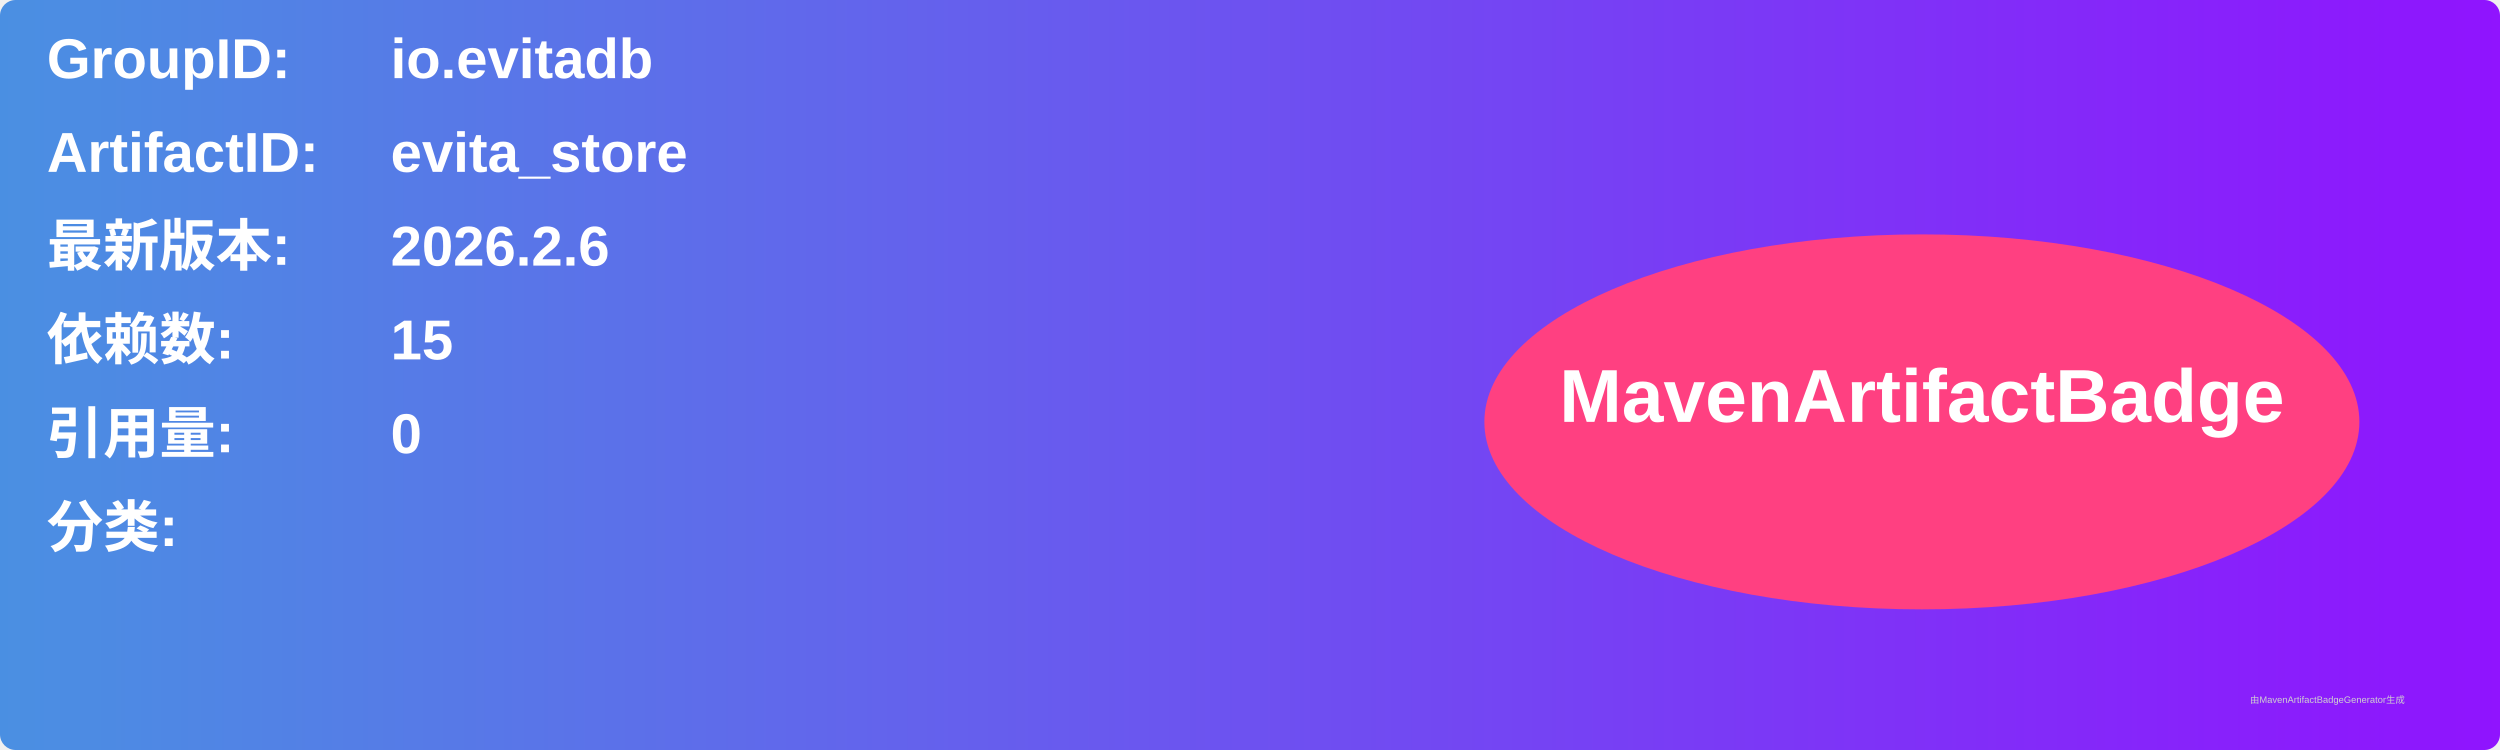
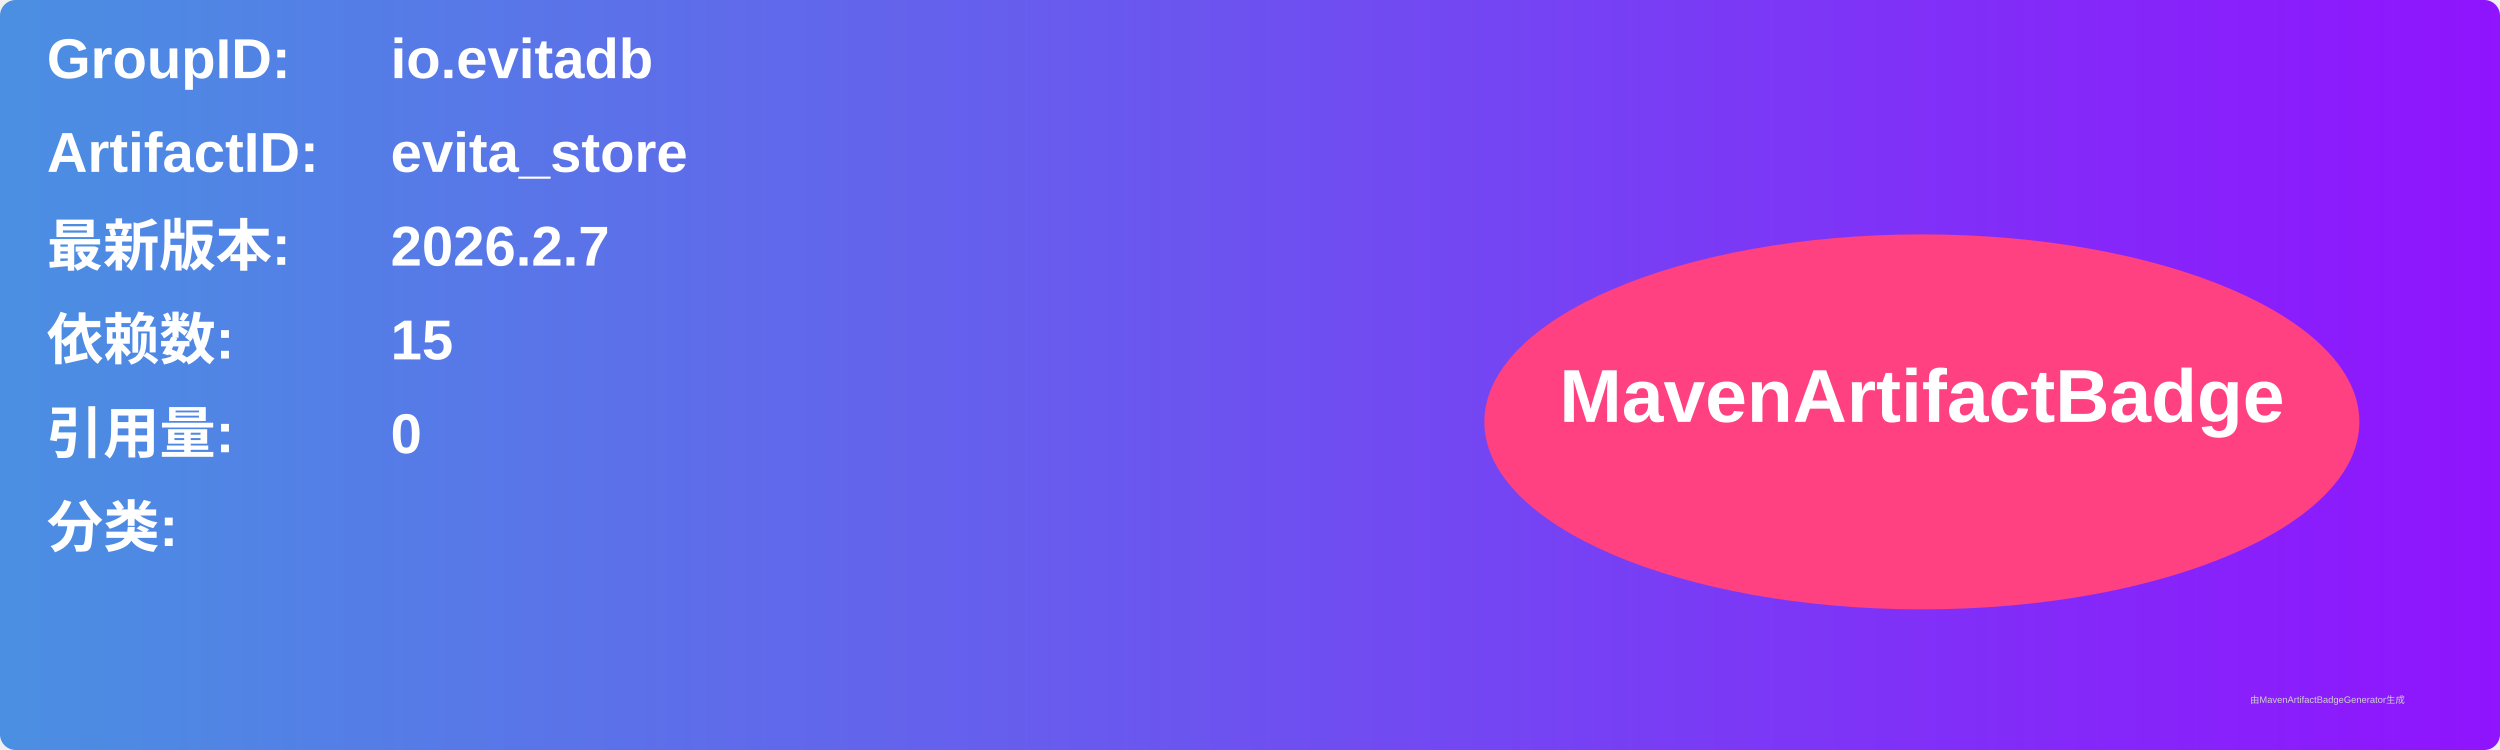
<svg xmlns="http://www.w3.org/2000/svg" width="800" height="240" viewBox="0 0 800 240">
  <linearGradient id="grad" x1="0%" y1="0%" x2="100%" y2="0%">
    <stop offset="0%" stop-color="#4a90e2" />
    <stop offset="100%" stop-color="#9013fe" />
  </linearGradient>
  <rect width="100%" height="100%" rx="5" ry="5" fill="url(#grad)" />
  <g transform="translate(15, 15)">
    <text x="0" y="10" font-family="Arial" font-size="18" fill="white" font-weight="bold" width="260">GroupID:</text>
    <text x="110" y="10" font-family="Arial" font-size="18" fill="white" font-weight="bold" width="460">io.evitadb</text>
    <text x="0" y="40" font-family="Arial" font-size="18" fill="white" font-weight="bold" width="260">ArtifactID:</text>
    <text x="110" y="40" font-family="Arial" font-size="18" fill="white" font-weight="bold" width="460">evita_store</text>
    <text x="0" y="70" font-family="Arial" font-size="18" fill="white" font-weight="bold">最新版本:</text>
    <text x="110" y="70" font-family="Arial" font-size="18" fill="white" font-weight="bold">
-       <tspan font-weight="bold">2026.2.6</tspan>
+       <tspan font-weight="bold">2026.2.7</tspan>
    </text>
    <text x="0" y="100" font-family="Arial" font-size="18" fill="white" font-weight="bold">依赖数: </text>
    <text x="110" y="100" font-family="Arial" font-size="18" fill="white">
      <tspan font-weight="bold">15</tspan>
    </text>
    <text x="0" y="130" font-family="Arial" font-size="18" fill="white" font-weight="bold">引用量: </text>
    <text x="110" y="130" font-family="Arial" font-size="18" fill="white">
      <tspan font-weight="bold">0</tspan>
    </text>
    <text x="0" y="160" font-family="Arial" font-size="18" fill="white" font-weight="bold">分类:</text>
    <text x="10" y="190" font-family="Arial" font-size="10" fill="white">
      <tspan font-weight="bold" />
    </text>
    <ellipse cx="600" cy="120" rx="140" ry="60" fill="#ff4081" />
    <text x="600" y="120" text-anchor="middle" font-family="Arial" font-size="24" fill="white" font-weight="bold">MavenArtifactBadge</text>
  </g>
  <text x="720" y="225" font-family="Arial" font-size="3" fill="#d0d0d0">由MavenArtifactBadgeGenerator生成</text>
</svg>
